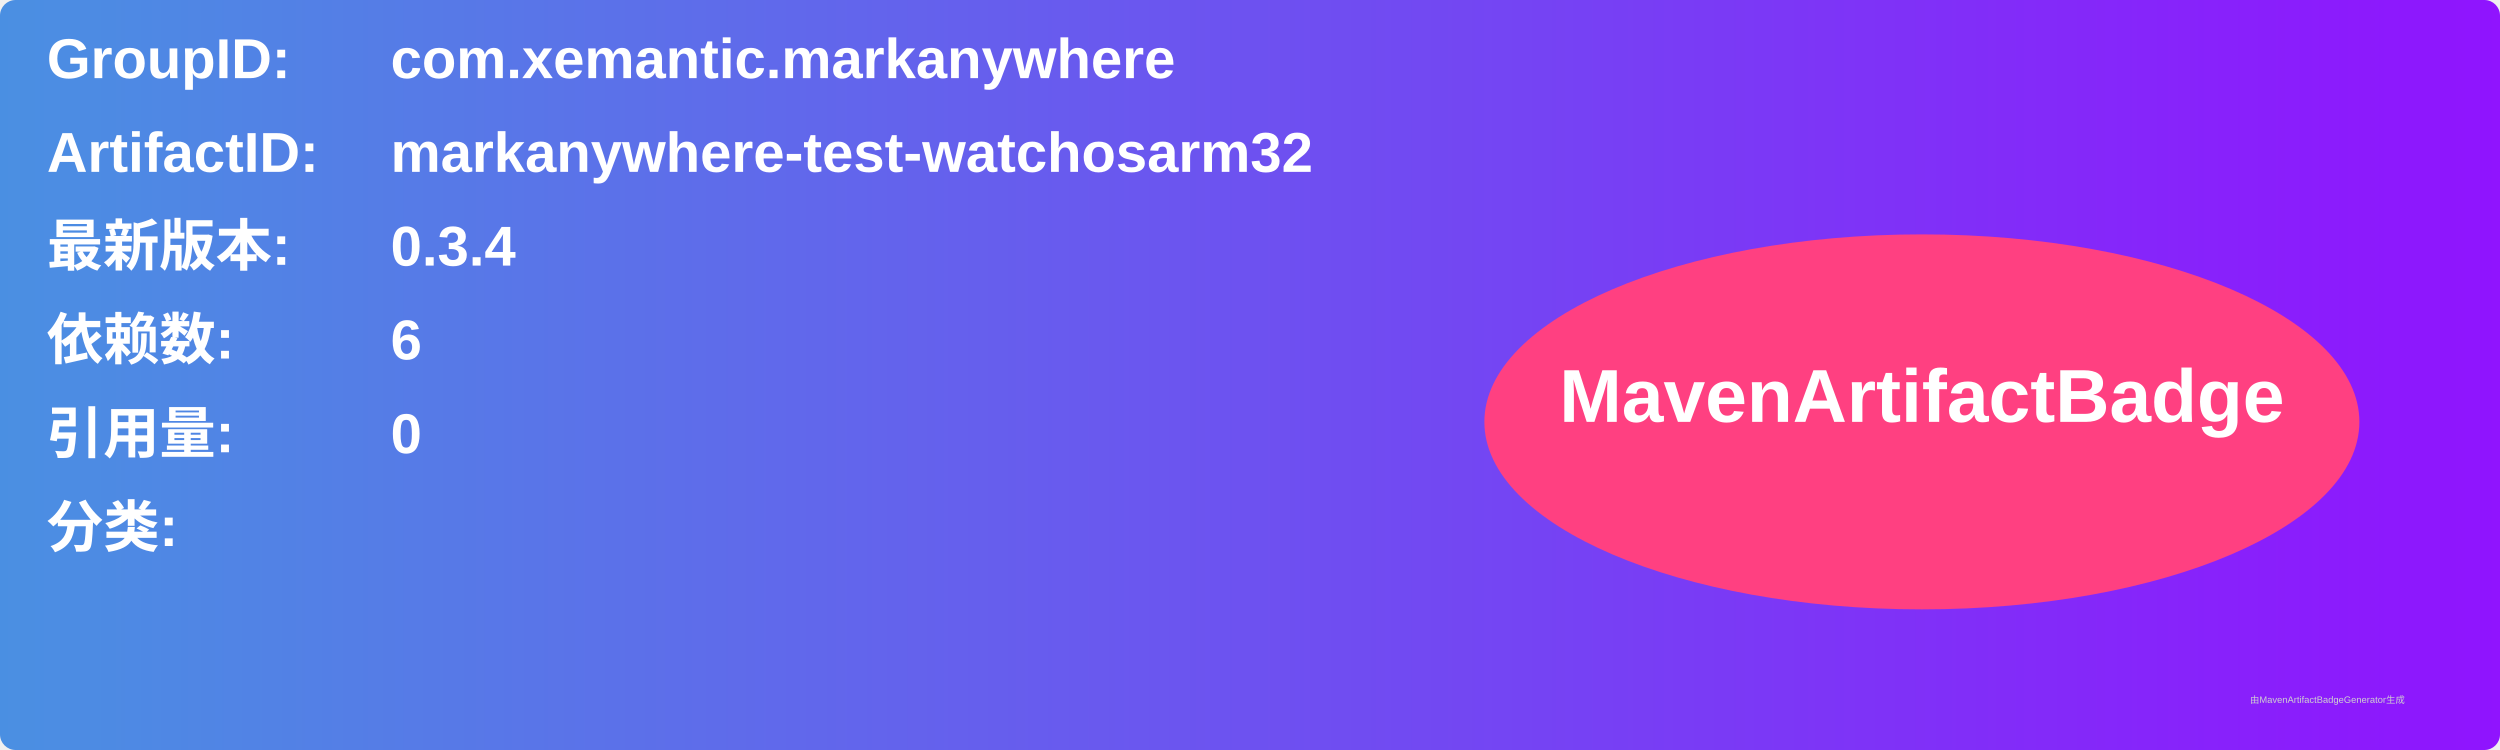
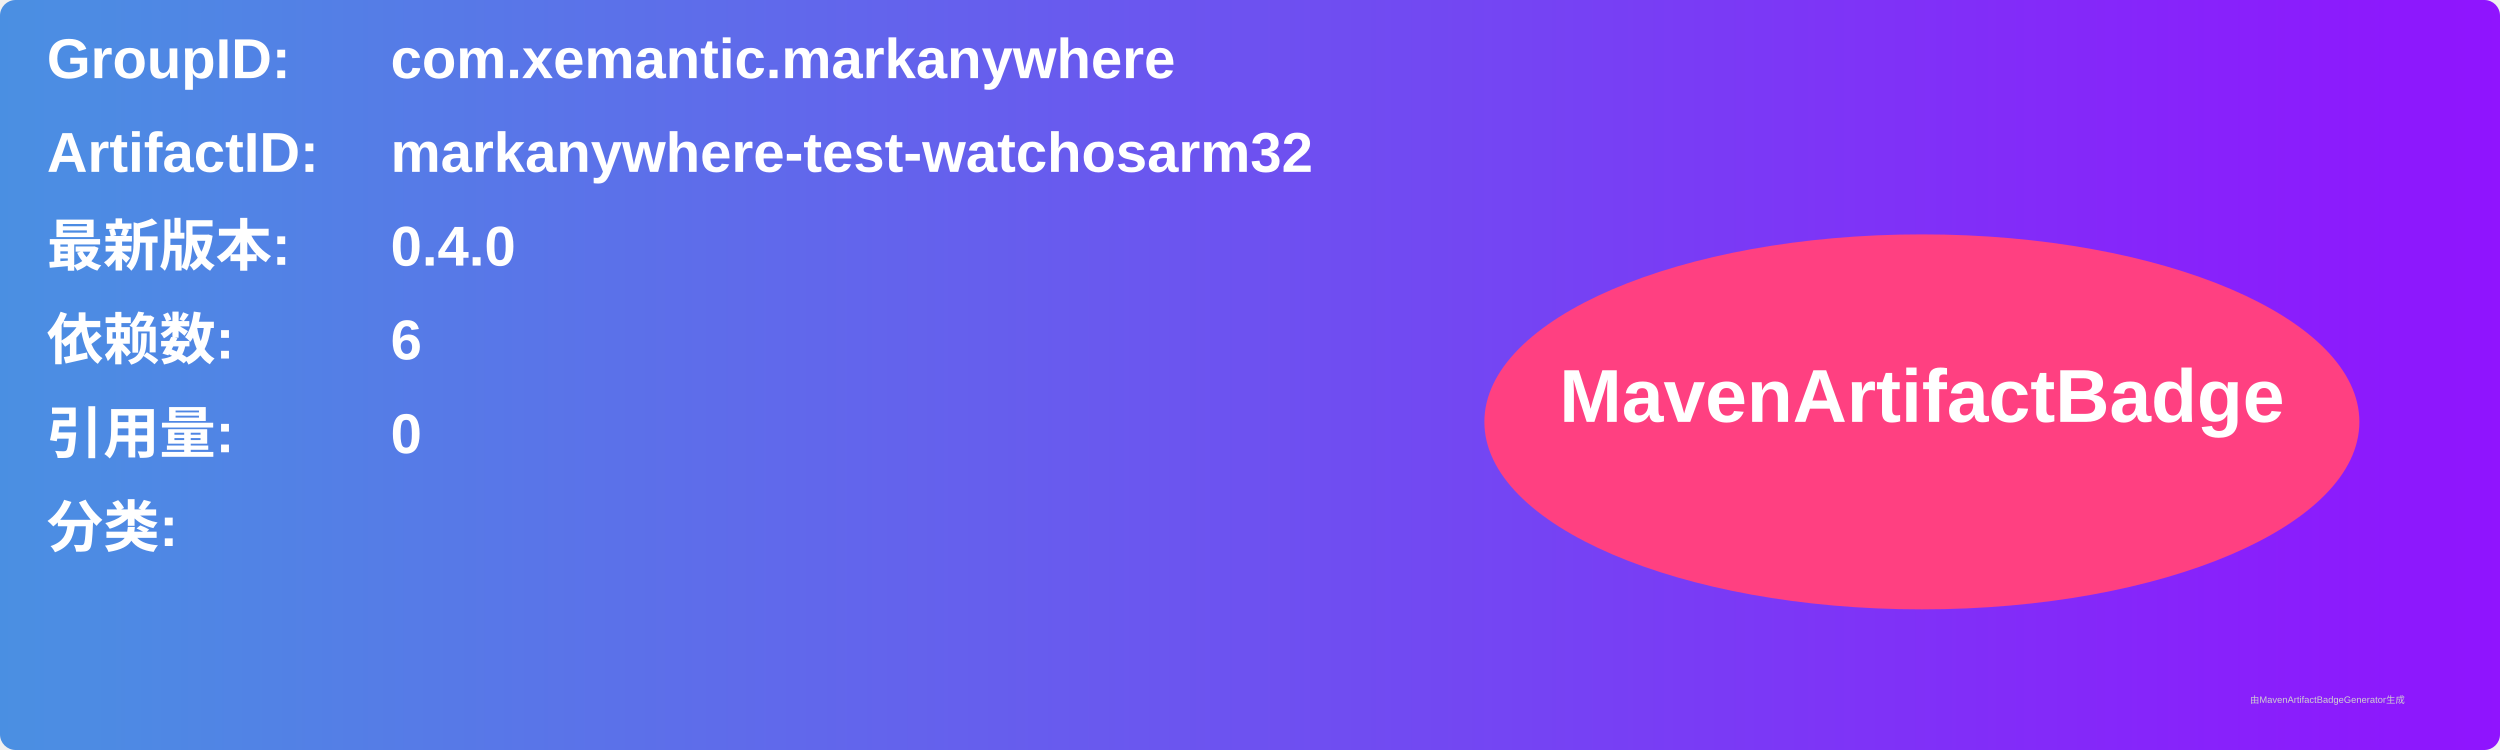
<svg xmlns="http://www.w3.org/2000/svg" width="800" height="240" viewBox="0 0 800 240">
  <linearGradient id="grad" x1="0%" y1="0%" x2="100%" y2="0%">
    <stop offset="0%" stop-color="#4a90e2" />
    <stop offset="100%" stop-color="#9013fe" />
  </linearGradient>
  <rect width="100%" height="100%" rx="5" ry="5" fill="url(#grad)" />
  <g transform="translate(15, 15)">
    <text x="0" y="10" font-family="Arial" font-size="18" fill="white" font-weight="bold" width="260">GroupID:</text>
    <text x="110" y="10" font-family="Arial" font-size="18" fill="white" font-weight="bold" width="460">com.xemantic.markanywhere</text>
    <text x="0" y="40" font-family="Arial" font-size="18" fill="white" font-weight="bold" width="260">ArtifactID:</text>
    <text x="110" y="40" font-family="Arial" font-size="18" fill="white" font-weight="bold" width="460">markanywhere-test-watchosarm32</text>
    <text x="0" y="70" font-family="Arial" font-size="18" fill="white" font-weight="bold">最新版本:</text>
    <text x="110" y="70" font-family="Arial" font-size="18" fill="white" font-weight="bold">
-       <tspan font-weight="bold">0.3.4</tspan>
+       <tspan font-weight="bold">0.4.0</tspan>
    </text>
    <text x="0" y="100" font-family="Arial" font-size="18" fill="white" font-weight="bold">依赖数: </text>
    <text x="110" y="100" font-family="Arial" font-size="18" fill="white">
      <tspan font-weight="bold">6</tspan>
    </text>
    <text x="0" y="130" font-family="Arial" font-size="18" fill="white" font-weight="bold">引用量: </text>
    <text x="110" y="130" font-family="Arial" font-size="18" fill="white">
      <tspan font-weight="bold">0</tspan>
    </text>
    <text x="0" y="160" font-family="Arial" font-size="18" fill="white" font-weight="bold">分类:</text>
    <text x="10" y="190" font-family="Arial" font-size="10" fill="white">
      <tspan font-weight="bold" />
    </text>
    <ellipse cx="600" cy="120" rx="140" ry="60" fill="#ff4081" />
    <text x="600" y="120" text-anchor="middle" font-family="Arial" font-size="24" fill="white" font-weight="bold">MavenArtifactBadge</text>
  </g>
  <text x="720" y="225" font-family="Arial" font-size="3" fill="#d0d0d0">由MavenArtifactBadgeGenerator生成</text>
</svg>
